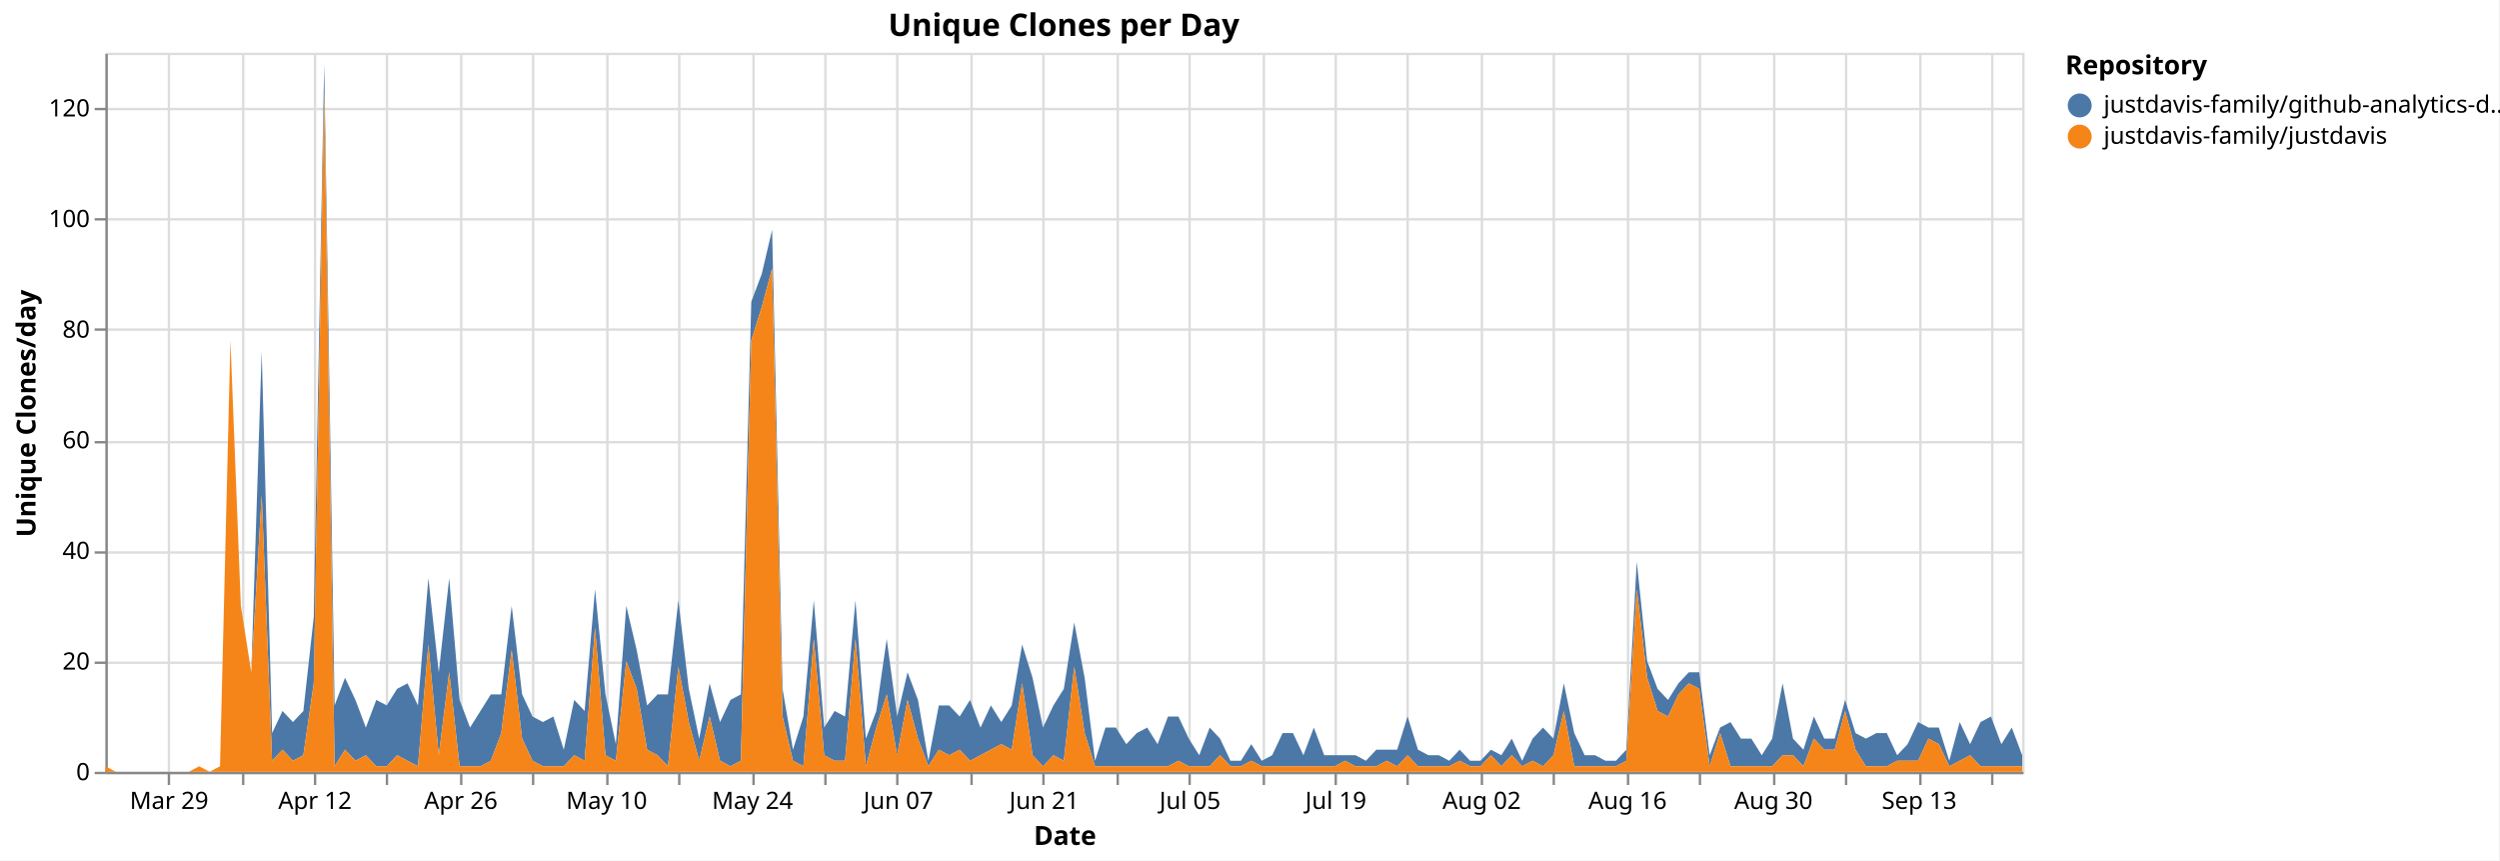
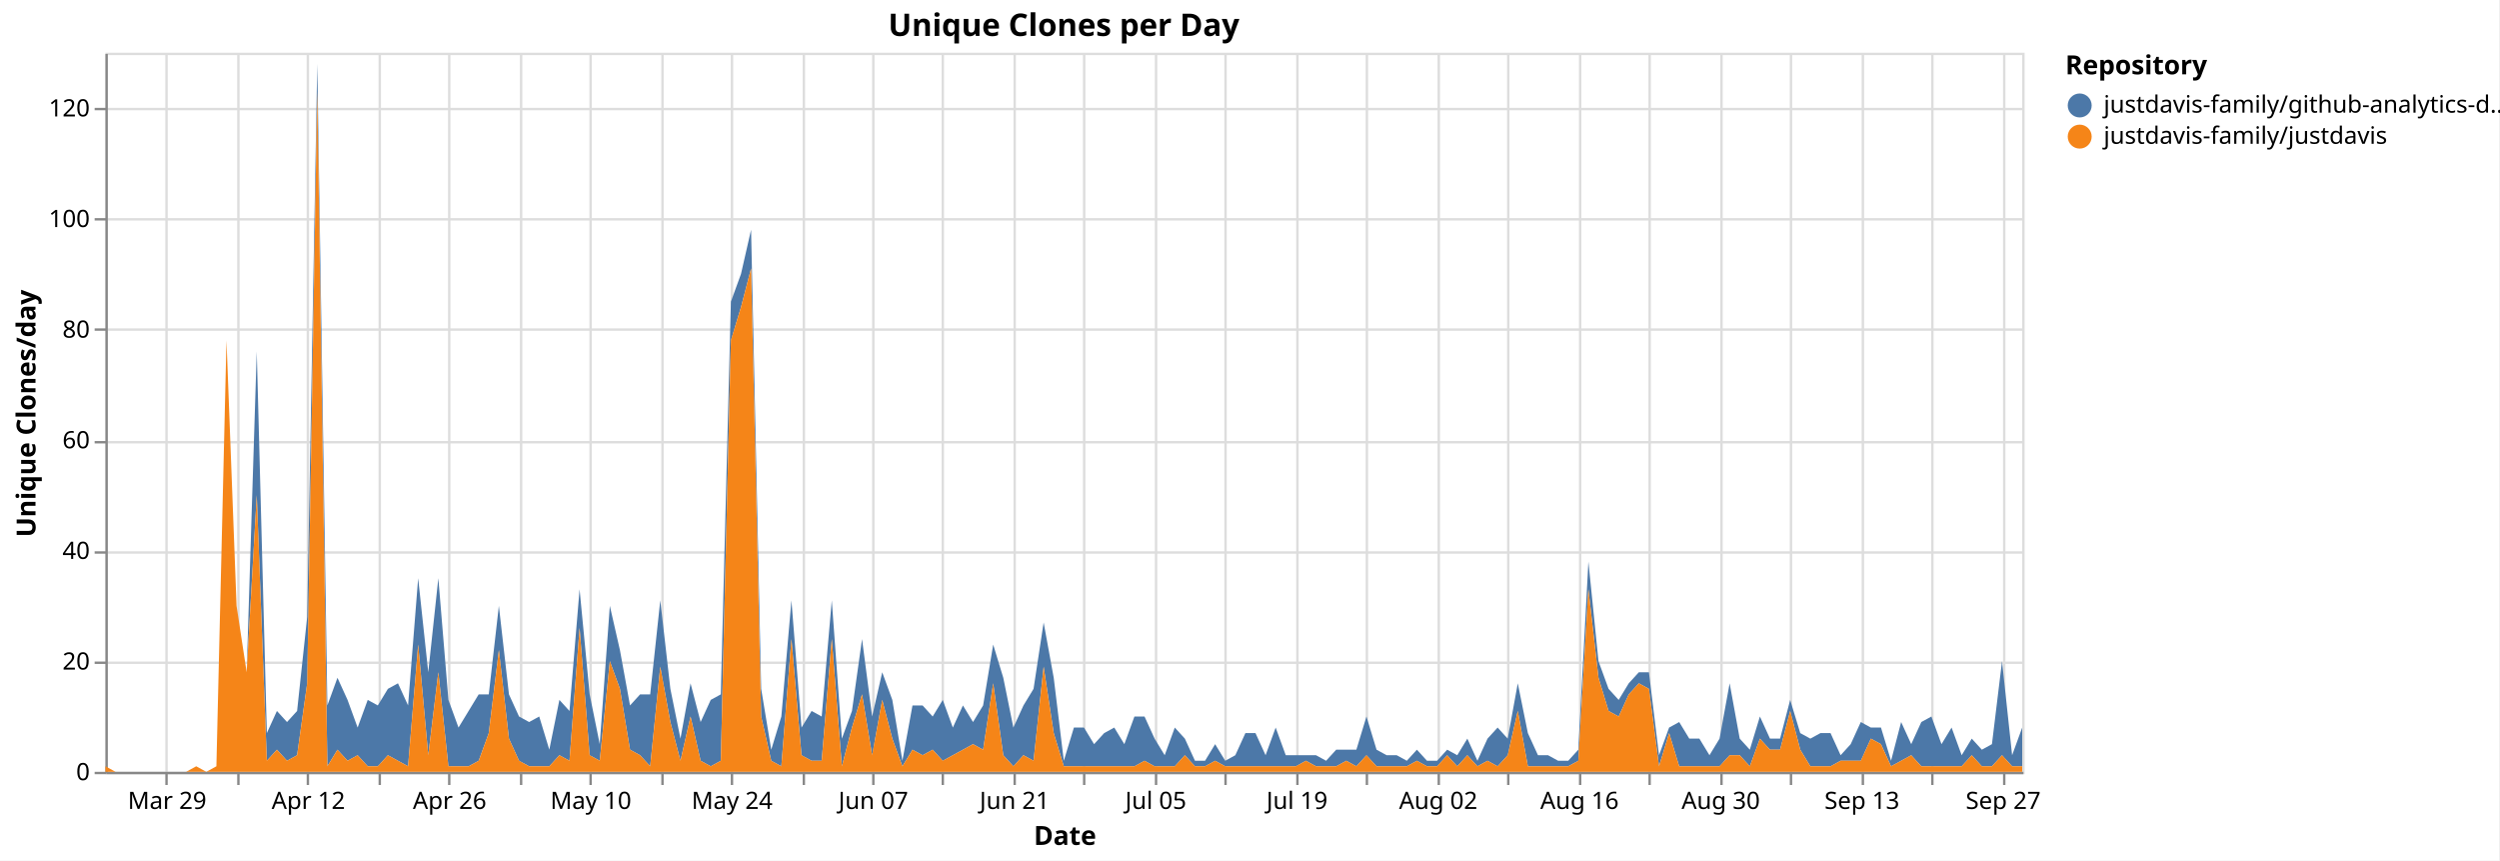
<svg xmlns="http://www.w3.org/2000/svg" version="1.1" class="marks" width="1043" height="359" viewBox="0 0 1043 359">
  <rect width="1043" height="359" fill="white" />
  <g fill="none" stroke-miterlimit="10" transform="translate(44,22)">
    <g class="mark-group role-frame root" role="graphics-object" aria-roledescription="group mark container">
      <g transform="translate(0,0)">
        <path class="background" aria-hidden="true" d="M0.5,0.5h800v300h-800Z" stroke="#ddd" />
        <g>
          <g class="mark-group role-axis" aria-hidden="true">
            <g transform="translate(0.5,300.5)">
              <path class="background" aria-hidden="true" d="M0,0h0v0h0Z" pointer-events="none" />
              <g>
                <g class="mark-rule role-axis-grid" pointer-events="none">
-                   <line transform="translate(26,-300)" x2="0" y2="300" stroke="#ddd" stroke-width="1" opacity="1" />
-                   <line transform="translate(57,-300)" x2="0" y2="300" stroke="#ddd" stroke-width="1" opacity="1" />
-                   <line transform="translate(87,-300)" x2="0" y2="300" stroke="#ddd" stroke-width="1" opacity="1" />
-                   <line transform="translate(117,-300)" x2="0" y2="300" stroke="#ddd" stroke-width="1" opacity="1" />
-                   <line transform="translate(148,-300)" x2="0" y2="300" stroke="#ddd" stroke-width="1" opacity="1" />
-                   <line transform="translate(178,-300)" x2="0" y2="300" stroke="#ddd" stroke-width="1" opacity="1" />
-                   <line transform="translate(209,-300)" x2="0" y2="300" stroke="#ddd" stroke-width="1" opacity="1" />
-                   <line transform="translate(239,-300)" x2="0" y2="300" stroke="#ddd" stroke-width="1" opacity="1" />
-                   <line transform="translate(270,-300)" x2="0" y2="300" stroke="#ddd" stroke-width="1" opacity="1" />
-                   <line transform="translate(300,-300)" x2="0" y2="300" stroke="#ddd" stroke-width="1" opacity="1" />
-                   <line transform="translate(330,-300)" x2="0" y2="300" stroke="#ddd" stroke-width="1" opacity="1" />
-                   <line transform="translate(361,-300)" x2="0" y2="300" stroke="#ddd" stroke-width="1" opacity="1" />
-                   <line transform="translate(391,-300)" x2="0" y2="300" stroke="#ddd" stroke-width="1" opacity="1" />
-                   <line transform="translate(422,-300)" x2="0" y2="300" stroke="#ddd" stroke-width="1" opacity="1" />
-                   <line transform="translate(452,-300)" x2="0" y2="300" stroke="#ddd" stroke-width="1" opacity="1" />
-                   <line transform="translate(483,-300)" x2="0" y2="300" stroke="#ddd" stroke-width="1" opacity="1" />
-                   <line transform="translate(513,-300)" x2="0" y2="300" stroke="#ddd" stroke-width="1" opacity="1" />
-                   <line transform="translate(543,-300)" x2="0" y2="300" stroke="#ddd" stroke-width="1" opacity="1" />
-                   <line transform="translate(574,-300)" x2="0" y2="300" stroke="#ddd" stroke-width="1" opacity="1" />
-                   <line transform="translate(604,-300)" x2="0" y2="300" stroke="#ddd" stroke-width="1" opacity="1" />
-                   <line transform="translate(635,-300)" x2="0" y2="300" stroke="#ddd" stroke-width="1" opacity="1" />
-                   <line transform="translate(665,-300)" x2="0" y2="300" stroke="#ddd" stroke-width="1" opacity="1" />
-                   <line transform="translate(696,-300)" x2="0" y2="300" stroke="#ddd" stroke-width="1" opacity="1" />
-                   <line transform="translate(726,-300)" x2="0" y2="300" stroke="#ddd" stroke-width="1" opacity="1" />
-                   <line transform="translate(757,-300)" x2="0" y2="300" stroke="#ddd" stroke-width="1" opacity="1" />
-                   <line transform="translate(787,-300)" x2="0" y2="300" stroke="#ddd" stroke-width="1" opacity="1" />
+                   <line transform="translate(25,-300)" x2="0" y2="300" stroke="#ddd" stroke-width="1" opacity="1" />
+                   <line transform="translate(55,-300)" x2="0" y2="300" stroke="#ddd" stroke-width="1" opacity="1" />
+                   <line transform="translate(84,-300)" x2="0" y2="300" stroke="#ddd" stroke-width="1" opacity="1" />
+                   <line transform="translate(114,-300)" x2="0" y2="300" stroke="#ddd" stroke-width="1" opacity="1" />
+                   <line transform="translate(143,-300)" x2="0" y2="300" stroke="#ddd" stroke-width="1" opacity="1" />
+                   <line transform="translate(173,-300)" x2="0" y2="300" stroke="#ddd" stroke-width="1" opacity="1" />
+                   <line transform="translate(202,-300)" x2="0" y2="300" stroke="#ddd" stroke-width="1" opacity="1" />
+                   <line transform="translate(232,-300)" x2="0" y2="300" stroke="#ddd" stroke-width="1" opacity="1" />
+                   <line transform="translate(261,-300)" x2="0" y2="300" stroke="#ddd" stroke-width="1" opacity="1" />
+                   <line transform="translate(291,-300)" x2="0" y2="300" stroke="#ddd" stroke-width="1" opacity="1" />
+                   <line transform="translate(320,-300)" x2="0" y2="300" stroke="#ddd" stroke-width="1" opacity="1" />
+                   <line transform="translate(349,-300)" x2="0" y2="300" stroke="#ddd" stroke-width="1" opacity="1" />
+                   <line transform="translate(379,-300)" x2="0" y2="300" stroke="#ddd" stroke-width="1" opacity="1" />
+                   <line transform="translate(408,-300)" x2="0" y2="300" stroke="#ddd" stroke-width="1" opacity="1" />
+                   <line transform="translate(438,-300)" x2="0" y2="300" stroke="#ddd" stroke-width="1" opacity="1" />
+                   <line transform="translate(467,-300)" x2="0" y2="300" stroke="#ddd" stroke-width="1" opacity="1" />
+                   <line transform="translate(497,-300)" x2="0" y2="300" stroke="#ddd" stroke-width="1" opacity="1" />
+                   <line transform="translate(526,-300)" x2="0" y2="300" stroke="#ddd" stroke-width="1" opacity="1" />
+                   <line transform="translate(556,-300)" x2="0" y2="300" stroke="#ddd" stroke-width="1" opacity="1" />
+                   <line transform="translate(585,-300)" x2="0" y2="300" stroke="#ddd" stroke-width="1" opacity="1" />
+                   <line transform="translate(615,-300)" x2="0" y2="300" stroke="#ddd" stroke-width="1" opacity="1" />
+                   <line transform="translate(644,-300)" x2="0" y2="300" stroke="#ddd" stroke-width="1" opacity="1" />
+                   <line transform="translate(674,-300)" x2="0" y2="300" stroke="#ddd" stroke-width="1" opacity="1" />
+                   <line transform="translate(703,-300)" x2="0" y2="300" stroke="#ddd" stroke-width="1" opacity="1" />
+                   <line transform="translate(733,-300)" x2="0" y2="300" stroke="#ddd" stroke-width="1" opacity="1" />
+                   <line transform="translate(762,-300)" x2="0" y2="300" stroke="#ddd" stroke-width="1" opacity="1" />
+                   <line transform="translate(792,-300)" x2="0" y2="300" stroke="#ddd" stroke-width="1" opacity="1" />
                </g>
              </g>
              <path class="foreground" aria-hidden="true" d="" pointer-events="none" display="none" />
            </g>
          </g>
          <g class="mark-group role-axis" aria-hidden="true">
            <g transform="translate(0.5,0.5)">
              <path class="background" aria-hidden="true" d="M0,0h0v0h0Z" pointer-events="none" />
              <g>
                <g class="mark-rule role-axis-grid" pointer-events="none">
                  <line transform="translate(0,300)" x2="800" y2="0" stroke="#ddd" stroke-width="1" opacity="1" />
                  <line transform="translate(0,254)" x2="800" y2="0" stroke="#ddd" stroke-width="1" opacity="1" />
                  <line transform="translate(0,208)" x2="800" y2="0" stroke="#ddd" stroke-width="1" opacity="1" />
                  <line transform="translate(0,162)" x2="800" y2="0" stroke="#ddd" stroke-width="1" opacity="1" />
                  <line transform="translate(0,115)" x2="800" y2="0" stroke="#ddd" stroke-width="1" opacity="1" />
                  <line transform="translate(0,69)" x2="800" y2="0" stroke="#ddd" stroke-width="1" opacity="1" />
                  <line transform="translate(0,23)" x2="800" y2="0" stroke="#ddd" stroke-width="1" opacity="1" />
                </g>
              </g>
              <path class="foreground" aria-hidden="true" d="" pointer-events="none" display="none" />
            </g>
          </g>
-           <g class="mark-group role-axis" role="graphics-symbol" aria-roledescription="axis" aria-label="X-axis titled 'Date' for a time scale with values from Monday, 23 March 2026, 12:00:00 AM to Wednesday, 23 September 2026, 12:00:00 AM">
+           <g class="mark-group role-axis" role="graphics-symbol" aria-roledescription="axis" aria-label="X-axis titled 'Date' for a time scale with values from Monday, 23 March 2026, 12:00:00 AM to Tuesday, 29 September 2026, 12:00:00 AM">
            <g transform="translate(0.5,300.5)">
              <path class="background" aria-hidden="true" d="M0,0h0v0h0Z" pointer-events="none" />
              <g>
                <g class="mark-rule role-axis-tick" pointer-events="none">
-                   <line transform="translate(26,0)" x2="0" y2="5" stroke="#888" stroke-width="1" opacity="1" />
-                   <line transform="translate(57,0)" x2="0" y2="5" stroke="#888" stroke-width="1" opacity="1" />
-                   <line transform="translate(87,0)" x2="0" y2="5" stroke="#888" stroke-width="1" opacity="1" />
-                   <line transform="translate(117,0)" x2="0" y2="5" stroke="#888" stroke-width="1" opacity="1" />
-                   <line transform="translate(148,0)" x2="0" y2="5" stroke="#888" stroke-width="1" opacity="1" />
-                   <line transform="translate(178,0)" x2="0" y2="5" stroke="#888" stroke-width="1" opacity="1" />
-                   <line transform="translate(209,0)" x2="0" y2="5" stroke="#888" stroke-width="1" opacity="1" />
-                   <line transform="translate(239,0)" x2="0" y2="5" stroke="#888" stroke-width="1" opacity="1" />
-                   <line transform="translate(270,0)" x2="0" y2="5" stroke="#888" stroke-width="1" opacity="1" />
-                   <line transform="translate(300,0)" x2="0" y2="5" stroke="#888" stroke-width="1" opacity="1" />
-                   <line transform="translate(330,0)" x2="0" y2="5" stroke="#888" stroke-width="1" opacity="1" />
-                   <line transform="translate(361,0)" x2="0" y2="5" stroke="#888" stroke-width="1" opacity="1" />
-                   <line transform="translate(391,0)" x2="0" y2="5" stroke="#888" stroke-width="1" opacity="1" />
-                   <line transform="translate(422,0)" x2="0" y2="5" stroke="#888" stroke-width="1" opacity="1" />
-                   <line transform="translate(452,0)" x2="0" y2="5" stroke="#888" stroke-width="1" opacity="1" />
-                   <line transform="translate(483,0)" x2="0" y2="5" stroke="#888" stroke-width="1" opacity="1" />
-                   <line transform="translate(513,0)" x2="0" y2="5" stroke="#888" stroke-width="1" opacity="1" />
-                   <line transform="translate(543,0)" x2="0" y2="5" stroke="#888" stroke-width="1" opacity="1" />
-                   <line transform="translate(574,0)" x2="0" y2="5" stroke="#888" stroke-width="1" opacity="1" />
-                   <line transform="translate(604,0)" x2="0" y2="5" stroke="#888" stroke-width="1" opacity="1" />
-                   <line transform="translate(635,0)" x2="0" y2="5" stroke="#888" stroke-width="1" opacity="1" />
-                   <line transform="translate(665,0)" x2="0" y2="5" stroke="#888" stroke-width="1" opacity="1" />
-                   <line transform="translate(696,0)" x2="0" y2="5" stroke="#888" stroke-width="1" opacity="1" />
-                   <line transform="translate(726,0)" x2="0" y2="5" stroke="#888" stroke-width="1" opacity="1" />
-                   <line transform="translate(757,0)" x2="0" y2="5" stroke="#888" stroke-width="1" opacity="1" />
-                   <line transform="translate(787,0)" x2="0" y2="5" stroke="#888" stroke-width="1" opacity="1" />
+                   <line transform="translate(25,0)" x2="0" y2="5" stroke="#888" stroke-width="1" opacity="1" />
+                   <line transform="translate(55,0)" x2="0" y2="5" stroke="#888" stroke-width="1" opacity="1" />
+                   <line transform="translate(84,0)" x2="0" y2="5" stroke="#888" stroke-width="1" opacity="1" />
+                   <line transform="translate(114,0)" x2="0" y2="5" stroke="#888" stroke-width="1" opacity="1" />
+                   <line transform="translate(143,0)" x2="0" y2="5" stroke="#888" stroke-width="1" opacity="1" />
+                   <line transform="translate(173,0)" x2="0" y2="5" stroke="#888" stroke-width="1" opacity="1" />
+                   <line transform="translate(202,0)" x2="0" y2="5" stroke="#888" stroke-width="1" opacity="1" />
+                   <line transform="translate(232,0)" x2="0" y2="5" stroke="#888" stroke-width="1" opacity="1" />
+                   <line transform="translate(261,0)" x2="0" y2="5" stroke="#888" stroke-width="1" opacity="1" />
+                   <line transform="translate(291,0)" x2="0" y2="5" stroke="#888" stroke-width="1" opacity="1" />
+                   <line transform="translate(320,0)" x2="0" y2="5" stroke="#888" stroke-width="1" opacity="1" />
+                   <line transform="translate(349,0)" x2="0" y2="5" stroke="#888" stroke-width="1" opacity="1" />
+                   <line transform="translate(379,0)" x2="0" y2="5" stroke="#888" stroke-width="1" opacity="1" />
+                   <line transform="translate(408,0)" x2="0" y2="5" stroke="#888" stroke-width="1" opacity="1" />
+                   <line transform="translate(438,0)" x2="0" y2="5" stroke="#888" stroke-width="1" opacity="1" />
+                   <line transform="translate(467,0)" x2="0" y2="5" stroke="#888" stroke-width="1" opacity="1" />
+                   <line transform="translate(497,0)" x2="0" y2="5" stroke="#888" stroke-width="1" opacity="1" />
+                   <line transform="translate(526,0)" x2="0" y2="5" stroke="#888" stroke-width="1" opacity="1" />
+                   <line transform="translate(556,0)" x2="0" y2="5" stroke="#888" stroke-width="1" opacity="1" />
+                   <line transform="translate(585,0)" x2="0" y2="5" stroke="#888" stroke-width="1" opacity="1" />
+                   <line transform="translate(615,0)" x2="0" y2="5" stroke="#888" stroke-width="1" opacity="1" />
+                   <line transform="translate(644,0)" x2="0" y2="5" stroke="#888" stroke-width="1" opacity="1" />
+                   <line transform="translate(674,0)" x2="0" y2="5" stroke="#888" stroke-width="1" opacity="1" />
+                   <line transform="translate(703,0)" x2="0" y2="5" stroke="#888" stroke-width="1" opacity="1" />
+                   <line transform="translate(733,0)" x2="0" y2="5" stroke="#888" stroke-width="1" opacity="1" />
+                   <line transform="translate(762,0)" x2="0" y2="5" stroke="#888" stroke-width="1" opacity="1" />
+                   <line transform="translate(792,0)" x2="0" y2="5" stroke="#888" stroke-width="1" opacity="1" />
                </g>
                <g class="mark-text role-axis-label" pointer-events="none">
-                   <text text-anchor="middle" transform="translate(26.08696,15)" font-family="sans-serif" font-size="10px" fill="#000" opacity="1">Mar 29</text>
-                   <text text-anchor="middle" transform="translate(56.52174,15)" font-family="sans-serif" font-size="10px" fill="#000" opacity="0">Apr 05</text>
-                   <text text-anchor="middle" transform="translate(86.95652,15)" font-family="sans-serif" font-size="10px" fill="#000" opacity="1">Apr 12</text>
-                   <text text-anchor="middle" transform="translate(117.3913,15)" font-family="sans-serif" font-size="10px" fill="#000" opacity="0">Apr 19</text>
-                   <text text-anchor="middle" transform="translate(147.8261,15)" font-family="sans-serif" font-size="10px" fill="#000" opacity="1">Apr 26</text>
-                   <text text-anchor="middle" transform="translate(178.2609,15)" font-family="sans-serif" font-size="10px" fill="#000" opacity="0">May 03</text>
-                   <text text-anchor="middle" transform="translate(208.6957,15)" font-family="sans-serif" font-size="10px" fill="#000" opacity="1">May 10</text>
-                   <text text-anchor="middle" transform="translate(239.1304,15)" font-family="sans-serif" font-size="10px" fill="#000" opacity="0">May 17</text>
-                   <text text-anchor="middle" transform="translate(269.5652,15)" font-family="sans-serif" font-size="10px" fill="#000" opacity="1">May 24</text>
-                   <text text-anchor="middle" transform="translate(300,15)" font-family="sans-serif" font-size="10px" fill="#000" opacity="0">May 31</text>
-                   <text text-anchor="middle" transform="translate(330.4348,15)" font-family="sans-serif" font-size="10px" fill="#000" opacity="1">Jun 07</text>
-                   <text text-anchor="middle" transform="translate(360.8696,15)" font-family="sans-serif" font-size="10px" fill="#000" opacity="0">Jun 14</text>
-                   <text text-anchor="middle" transform="translate(391.3043,15)" font-family="sans-serif" font-size="10px" fill="#000" opacity="1">Jun 21</text>
-                   <text text-anchor="middle" transform="translate(421.7391,15)" font-family="sans-serif" font-size="10px" fill="#000" opacity="0">Jun 28</text>
-                   <text text-anchor="middle" transform="translate(452.1739,15)" font-family="sans-serif" font-size="10px" fill="#000" opacity="1">Jul 05</text>
-                   <text text-anchor="middle" transform="translate(482.6087,15)" font-family="sans-serif" font-size="10px" fill="#000" opacity="0">Jul 12</text>
-                   <text text-anchor="middle" transform="translate(513.0435,15)" font-family="sans-serif" font-size="10px" fill="#000" opacity="1">Jul 19</text>
-                   <text text-anchor="middle" transform="translate(543.4783,15)" font-family="sans-serif" font-size="10px" fill="#000" opacity="0">Jul 26</text>
-                   <text text-anchor="middle" transform="translate(573.913,15)" font-family="sans-serif" font-size="10px" fill="#000" opacity="1">Aug 02</text>
-                   <text text-anchor="middle" transform="translate(604.3478,15)" font-family="sans-serif" font-size="10px" fill="#000" opacity="0">Aug 09</text>
-                   <text text-anchor="middle" transform="translate(634.7826,15)" font-family="sans-serif" font-size="10px" fill="#000" opacity="1">Aug 16</text>
-                   <text text-anchor="middle" transform="translate(665.2174,15)" font-family="sans-serif" font-size="10px" fill="#000" opacity="0">Aug 23</text>
-                   <text text-anchor="middle" transform="translate(695.6522,15)" font-family="sans-serif" font-size="10px" fill="#000" opacity="1">Aug 30</text>
-                   <text text-anchor="middle" transform="translate(726.087,15)" font-family="sans-serif" font-size="10px" fill="#000" opacity="0">Sep 06</text>
-                   <text text-anchor="middle" transform="translate(756.5217,15)" font-family="sans-serif" font-size="10px" fill="#000" opacity="1">Sep 13</text>
-                   <text text-anchor="middle" transform="translate(786.9565,15)" font-family="sans-serif" font-size="10px" fill="#000" opacity="0">Sep 20</text>
+                   <text text-anchor="middle" transform="translate(25.26316,15)" font-family="sans-serif" font-size="10px" fill="#000" opacity="1">Mar 29</text>
+                   <text text-anchor="middle" transform="translate(54.73684,15)" font-family="sans-serif" font-size="10px" fill="#000" opacity="0">Apr 05</text>
+                   <text text-anchor="middle" transform="translate(84.21053,15)" font-family="sans-serif" font-size="10px" fill="#000" opacity="1">Apr 12</text>
+                   <text text-anchor="middle" transform="translate(113.6842,15)" font-family="sans-serif" font-size="10px" fill="#000" opacity="0">Apr 19</text>
+                   <text text-anchor="middle" transform="translate(143.1579,15)" font-family="sans-serif" font-size="10px" fill="#000" opacity="1">Apr 26</text>
+                   <text text-anchor="middle" transform="translate(172.6316,15)" font-family="sans-serif" font-size="10px" fill="#000" opacity="0">May 03</text>
+                   <text text-anchor="middle" transform="translate(202.1053,15)" font-family="sans-serif" font-size="10px" fill="#000" opacity="1">May 10</text>
+                   <text text-anchor="middle" transform="translate(231.5789,15)" font-family="sans-serif" font-size="10px" fill="#000" opacity="0">May 17</text>
+                   <text text-anchor="middle" transform="translate(261.0526,15)" font-family="sans-serif" font-size="10px" fill="#000" opacity="1">May 24</text>
+                   <text text-anchor="middle" transform="translate(290.5263,15)" font-family="sans-serif" font-size="10px" fill="#000" opacity="0">May 31</text>
+                   <text text-anchor="middle" transform="translate(320,15)" font-family="sans-serif" font-size="10px" fill="#000" opacity="1">Jun 07</text>
+                   <text text-anchor="middle" transform="translate(349.4737,15)" font-family="sans-serif" font-size="10px" fill="#000" opacity="0">Jun 14</text>
+                   <text text-anchor="middle" transform="translate(378.9474,15)" font-family="sans-serif" font-size="10px" fill="#000" opacity="1">Jun 21</text>
+                   <text text-anchor="middle" transform="translate(408.4211,15)" font-family="sans-serif" font-size="10px" fill="#000" opacity="0">Jun 28</text>
+                   <text text-anchor="middle" transform="translate(437.8947,15)" font-family="sans-serif" font-size="10px" fill="#000" opacity="1">Jul 05</text>
+                   <text text-anchor="middle" transform="translate(467.3684,15)" font-family="sans-serif" font-size="10px" fill="#000" opacity="0">Jul 12</text>
+                   <text text-anchor="middle" transform="translate(496.8421,15)" font-family="sans-serif" font-size="10px" fill="#000" opacity="1">Jul 19</text>
+                   <text text-anchor="middle" transform="translate(526.3158,15)" font-family="sans-serif" font-size="10px" fill="#000" opacity="0">Jul 26</text>
+                   <text text-anchor="middle" transform="translate(555.7895,15)" font-family="sans-serif" font-size="10px" fill="#000" opacity="1">Aug 02</text>
+                   <text text-anchor="middle" transform="translate(585.2632,15)" font-family="sans-serif" font-size="10px" fill="#000" opacity="0">Aug 09</text>
+                   <text text-anchor="middle" transform="translate(614.7368,15)" font-family="sans-serif" font-size="10px" fill="#000" opacity="1">Aug 16</text>
+                   <text text-anchor="middle" transform="translate(644.2105,15)" font-family="sans-serif" font-size="10px" fill="#000" opacity="0">Aug 23</text>
+                   <text text-anchor="middle" transform="translate(673.6842,15)" font-family="sans-serif" font-size="10px" fill="#000" opacity="1">Aug 30</text>
+                   <text text-anchor="middle" transform="translate(703.1579,15)" font-family="sans-serif" font-size="10px" fill="#000" opacity="0">Sep 06</text>
+                   <text text-anchor="middle" transform="translate(732.6316,15)" font-family="sans-serif" font-size="10px" fill="#000" opacity="1">Sep 13</text>
+                   <text text-anchor="middle" transform="translate(762.1053,15)" font-family="sans-serif" font-size="10px" fill="#000" opacity="0">Sep 20</text>
+                   <text text-anchor="middle" transform="translate(791.5789,15)" font-family="sans-serif" font-size="10px" fill="#000" opacity="1">Sep 27</text>
                </g>
                <g class="mark-rule role-axis-domain" pointer-events="none">
                  <line transform="translate(0,0)" x2="800" y2="0" stroke="#888" stroke-width="1" opacity="1" />
                </g>
                <g class="mark-text role-axis-title" pointer-events="none">
                  <text text-anchor="middle" transform="translate(400,30)" font-family="sans-serif" font-size="11px" font-weight="bold" fill="#000" opacity="1">Date</text>
                </g>
              </g>
              <path class="foreground" aria-hidden="true" d="" pointer-events="none" display="none" />
            </g>
          </g>
          <g class="mark-group role-axis" role="graphics-symbol" aria-roledescription="axis" aria-label="Y-axis titled 'Unique Clones/day' for a linear scale with values from 0 to 130">
            <g transform="translate(0.5,0.5)">
              <path class="background" aria-hidden="true" d="M0,0h0v0h0Z" pointer-events="none" />
              <g>
                <g class="mark-rule role-axis-tick" pointer-events="none">
                  <line transform="translate(0,300)" x2="-5" y2="0" stroke="#888" stroke-width="1" opacity="1" />
                  <line transform="translate(0,254)" x2="-5" y2="0" stroke="#888" stroke-width="1" opacity="1" />
                  <line transform="translate(0,208)" x2="-5" y2="0" stroke="#888" stroke-width="1" opacity="1" />
                  <line transform="translate(0,162)" x2="-5" y2="0" stroke="#888" stroke-width="1" opacity="1" />
                  <line transform="translate(0,115)" x2="-5" y2="0" stroke="#888" stroke-width="1" opacity="1" />
                  <line transform="translate(0,69)" x2="-5" y2="0" stroke="#888" stroke-width="1" opacity="1" />
                  <line transform="translate(0,23)" x2="-5" y2="0" stroke="#888" stroke-width="1" opacity="1" />
                </g>
                <g class="mark-text role-axis-label" pointer-events="none">
                  <text text-anchor="end" transform="translate(-7,303)" font-family="sans-serif" font-size="10px" fill="#000" opacity="1">0</text>
                  <text text-anchor="end" transform="translate(-7,256.8462)" font-family="sans-serif" font-size="10px" fill="#000" opacity="1">20</text>
                  <text text-anchor="end" transform="translate(-7,210.6923)" font-family="sans-serif" font-size="10px" fill="#000" opacity="1">40</text>
                  <text text-anchor="end" transform="translate(-7,164.5385)" font-family="sans-serif" font-size="10px" fill="#000" opacity="1">60</text>
                  <text text-anchor="end" transform="translate(-7,118.3846)" font-family="sans-serif" font-size="10px" fill="#000" opacity="1">80</text>
                  <text text-anchor="end" transform="translate(-7,72.23077)" font-family="sans-serif" font-size="10px" fill="#000" opacity="1">100</text>
                  <text text-anchor="end" transform="translate(-7,26.07692)" font-family="sans-serif" font-size="10px" fill="#000" opacity="1">120</text>
                </g>
                <g class="mark-rule role-axis-domain" pointer-events="none">
                  <line transform="translate(0,300)" x2="0" y2="-300" stroke="#888" stroke-width="1" opacity="1" />
                </g>
                <g class="mark-text role-axis-title" pointer-events="none">
                  <text text-anchor="middle" transform="translate(-27.68457,150) rotate(-90) translate(0,-2)" font-family="sans-serif" font-size="11px" font-weight="bold" fill="#000" opacity="1">Unique Clones/day</text>
                </g>
              </g>
              <path class="foreground" aria-hidden="true" d="" pointer-events="none" display="none" />
            </g>
          </g>
          <g class="mark-group role-scope pathgroup" role="graphics-object" aria-roledescription="group mark container">
            <g transform="translate(0,0)">
              <path class="background" aria-hidden="true" d="M0,0h800v300h-800Z" />
              <g>
                <g class="mark-area role-mark marks" role="graphics-object" aria-roledescription="area mark container">
-                   <path aria-label="Date: Mar 23, 2026; Unique Clones/day: 0; Repository: justdavis-family/github-analytics-data" role="graphics-symbol" aria-roledescription="area mark" d="M0,297.692L4.348,300L8.696,300L13.043,300L17.391,300L21.739,300L26.087,300L30.435,300L34.783,300L39.13,297.692L43.478,300L47.826,297.692L52.174,120L56.522,230.769L60.87,258.462L65.217,124.615L69.565,283.846L73.913,274.615L78.261,279.231L82.609,274.615L86.957,235.385L91.304,4.615L95.652,272.308L100,260.769L104.348,270L108.696,281.538L113.043,270L117.391,272.308L121.739,265.385L126.087,263.077L130.435,272.308L134.783,219.231L139.13,258.462L143.478,219.231L147.826,270L152.174,281.538L156.522,274.615L160.87,267.692L165.217,267.692L169.565,230.769L173.913,267.692L178.261,276.923L182.609,279.231L186.957,276.923L191.304,290.769L195.652,270L200,274.615L204.348,223.846L208.696,267.692L213.043,288.462L217.391,230.769L221.739,249.231L226.087,272.308L230.435,267.692L234.783,267.692L239.13,228.462L243.478,265.385L247.826,286.154L252.174,263.077L256.522,279.231L260.87,270L265.217,267.692L269.565,103.846L273.913,92.308L278.261,73.846L282.609,265.385L286.957,290.769L291.304,276.923L295.652,228.462L300,281.538L304.348,274.615L308.696,276.923L313.043,228.462L317.391,286.154L321.739,274.615L326.087,244.615L330.435,276.923L334.783,258.462L339.13,270L343.478,295.385L347.826,272.308L352.174,272.308L356.522,276.923L360.87,270L365.217,281.538L369.565,272.308L373.913,279.231L378.261,272.308L382.609,246.923L386.957,260.769L391.304,281.538L395.652,272.308L400,265.385L404.348,237.692L408.696,260.769L413.043,295.385L417.391,281.538L421.739,281.538L426.087,288.462L430.435,283.846L434.783,281.538L439.13,288.462L443.478,276.923L447.826,276.923L452.174,286.154L456.522,293.077L460.87,281.538L465.217,286.154L469.565,295.385L473.913,295.385L478.261,288.462L482.609,295.385L486.957,293.077L491.304,283.846L495.652,283.846L500,293.077L504.348,281.538L508.696,293.077L513.043,293.077L517.391,293.077L521.739,293.077L526.087,295.385L530.435,290.769L534.783,290.769L539.13,290.769L543.478,276.923L547.826,290.769L552.174,293.077L556.522,293.077L560.87,295.385L565.217,290.769L569.565,295.385L573.913,295.385L578.261,290.769L582.609,293.077L586.957,286.154L591.304,295.385L595.652,286.154L600,281.538L604.348,286.154L608.696,263.077L613.043,283.846L617.391,293.077L621.739,293.077L626.087,295.385L630.435,295.385L634.783,290.769L639.13,212.308L643.478,253.846L647.826,265.385L652.174,270L656.522,263.077L660.87,258.462L665.217,258.462L669.565,293.077L673.913,281.538L678.261,279.231L682.609,286.154L686.957,286.154L691.304,293.077L695.652,286.154L700,263.077L704.348,286.154L708.696,290.769L713.043,276.923L717.391,286.154L721.739,286.154L726.087,270L730.435,283.846L734.783,286.154L739.13,283.846L743.478,283.846L747.826,293.077L752.174,288.462L756.522,279.231L760.87,281.538L765.217,281.538L769.565,295.385L773.913,279.231L778.261,288.462L782.609,279.231L786.957,276.923L791.304,288.462L795.652,281.538L800,293.077L800,297.692L795.652,297.692L791.304,297.692L786.957,297.692L782.609,297.692L778.261,293.077L773.913,295.385L769.565,297.692L765.217,288.462L760.87,286.154L756.522,295.385L752.174,295.385L747.826,295.385L743.478,297.692L739.13,297.692L734.783,297.692L730.435,290.769L726.087,274.615L721.739,290.769L717.391,290.769L713.043,286.154L708.696,297.692L704.348,293.077L700,293.077L695.652,297.692L691.304,297.692L686.957,297.692L682.609,297.692L678.261,297.692L673.913,283.846L669.565,297.692L665.217,265.385L660.87,263.077L656.522,267.692L652.174,276.923L647.826,274.615L643.478,260.769L639.13,223.846L634.783,295.385L630.435,297.692L626.087,297.692L621.739,297.692L617.391,297.692L613.043,297.692L608.696,274.615L604.348,293.077L600,297.692L595.652,295.385L591.304,297.692L586.957,293.077L582.609,297.692L578.261,293.077L573.913,297.692L569.565,297.692L565.217,295.385L560.87,297.692L556.522,297.692L552.174,297.692L547.826,297.692L543.478,293.077L539.13,297.692L534.783,295.385L530.435,297.692L526.087,297.692L521.739,297.692L517.391,295.385L513.043,297.692L508.696,297.692L504.348,297.692L500,297.692L495.652,297.692L491.304,297.692L486.957,297.692L482.609,297.692L478.261,295.385L473.913,297.692L469.565,297.692L465.217,293.077L460.87,297.692L456.522,297.692L452.174,297.692L447.826,295.385L443.478,297.692L439.13,297.692L434.783,297.692L430.435,297.692L426.087,297.692L421.739,297.692L417.391,297.692L413.043,297.692L408.696,283.846L404.348,256.154L400,295.385L395.652,293.077L391.304,297.692L386.957,293.077L382.609,263.077L378.261,290.769L373.913,288.462L369.565,290.769L365.217,293.077L360.87,295.385L356.522,290.769L352.174,293.077L347.826,290.769L343.478,297.692L339.13,286.154L334.783,270L330.435,293.077L326.087,267.692L321.739,281.538L317.391,297.692L313.043,244.615L308.696,295.385L304.348,295.385L300,293.077L295.652,244.615L291.304,297.692L286.957,295.385L282.609,276.923L278.261,90L273.913,106.154L269.565,120L265.217,295.385L260.87,297.692L256.522,295.385L252.174,276.923L247.826,295.385L243.478,279.231L239.13,256.154L234.783,297.692L230.435,293.077L226.087,290.769L221.739,265.385L217.391,253.846L213.043,295.385L208.696,293.077L204.348,240L200,295.385L195.652,293.077L191.304,297.692L186.957,297.692L182.609,297.692L178.261,295.385L173.913,286.154L169.565,249.231L165.217,283.846L160.87,295.385L156.522,297.692L152.174,297.692L147.826,297.692L143.478,258.462L139.13,293.077L134.783,246.923L130.435,297.692L126.087,295.385L121.739,293.077L117.391,297.692L113.043,297.692L108.696,293.077L104.348,295.385L100,290.769L95.652,297.692L91.304,16.154L86.957,263.077L82.609,293.077L78.261,295.385L73.913,290.769L69.565,295.385L65.217,184.615L60.87,258.462L56.522,230.769L52.174,120L47.826,297.692L43.478,300L39.13,297.692L34.783,300L30.435,300L26.087,300L21.739,300L17.391,300L13.043,300L8.696,300L4.348,300L0,297.692Z" fill="#4c78a8" />
+                   <path aria-label="Date: Mar 23, 2026; Unique Clones/day: 0; Repository: justdavis-family/github-analytics-data" role="graphics-symbol" aria-roledescription="area mark" d="M0,297.692L4.211,300L8.421,300L12.632,300L16.842,300L21.053,300L25.263,300L29.474,300L33.684,300L37.895,297.692L42.105,300L46.316,297.692L50.526,120L54.737,230.769L58.947,258.462L63.158,124.615L67.368,283.846L71.579,274.615L75.789,279.231L80,274.615L84.211,235.385L88.421,4.615L92.632,272.308L96.842,260.769L101.053,270L105.263,281.538L109.474,270L113.684,272.308L117.895,265.385L122.105,263.077L126.316,272.308L130.526,219.231L134.737,258.462L138.947,219.231L143.158,270L147.368,281.538L151.579,274.615L155.789,267.692L160,267.692L164.211,230.769L168.421,267.692L172.632,276.923L176.842,279.231L181.053,276.923L185.263,290.769L189.474,270L193.684,274.615L197.895,223.846L202.105,267.692L206.316,288.462L210.526,230.769L214.737,249.231L218.947,272.308L223.158,267.692L227.368,267.692L231.579,228.462L235.789,265.385L240,286.154L244.211,263.077L248.421,279.231L252.632,270L256.842,267.692L261.053,103.846L265.263,92.308L269.474,73.846L273.684,265.385L277.895,290.769L282.105,276.923L286.316,228.462L290.526,281.538L294.737,274.615L298.947,276.923L303.158,228.462L307.368,286.154L311.579,274.615L315.789,244.615L320,276.923L324.211,258.462L328.421,270L332.632,295.385L336.842,272.308L341.053,272.308L345.263,276.923L349.474,270L353.684,281.538L357.895,272.308L362.105,279.231L366.316,272.308L370.526,246.923L374.737,260.769L378.947,281.538L383.158,272.308L387.368,265.385L391.579,237.692L395.789,260.769L400,295.385L404.211,281.538L408.421,281.538L412.632,288.462L416.842,283.846L421.053,281.538L425.263,288.462L429.474,276.923L433.684,276.923L437.895,286.154L442.105,293.077L446.316,281.538L450.526,286.154L454.737,295.385L458.947,295.385L463.158,288.462L467.368,295.385L471.579,293.077L475.789,283.846L480,283.846L484.211,293.077L488.421,281.538L492.632,293.077L496.842,293.077L501.053,293.077L505.263,293.077L509.474,295.385L513.684,290.769L517.895,290.769L522.105,290.769L526.316,276.923L530.526,290.769L534.737,293.077L538.947,293.077L543.158,295.385L547.368,290.769L551.579,295.385L555.789,295.385L560,290.769L564.211,293.077L568.421,286.154L572.632,295.385L576.842,286.154L581.053,281.538L585.263,286.154L589.474,263.077L593.684,283.846L597.895,293.077L602.105,293.077L606.316,295.385L610.526,295.385L614.737,290.769L618.947,212.308L623.158,253.846L627.368,265.385L631.579,270L635.789,263.077L640,258.462L644.211,258.462L648.421,293.077L652.632,281.538L656.842,279.231L661.053,286.154L665.263,286.154L669.474,293.077L673.684,286.154L677.895,263.077L682.105,286.154L686.316,290.769L690.526,276.923L694.737,286.154L698.947,286.154L703.158,270L707.368,283.846L711.579,286.154L715.789,283.846L720,283.846L724.211,293.077L728.421,288.462L732.632,279.231L736.842,281.538L741.053,281.538L745.263,295.385L749.474,279.231L753.684,288.462L757.895,279.231L762.105,276.923L766.316,288.462L770.526,281.538L774.737,293.077L778.947,286.154L783.158,290.769L787.368,288.462L791.579,253.846L795.789,293.077L800,281.538L800,297.692L795.789,297.692L791.579,293.077L787.368,297.692L783.158,297.692L778.947,293.077L774.737,297.692L770.526,297.692L766.316,297.692L762.105,297.692L757.895,297.692L753.684,293.077L749.474,295.385L745.263,297.692L741.053,288.462L736.842,286.154L732.632,295.385L728.421,295.385L724.211,295.385L720,297.692L715.789,297.692L711.579,297.692L707.368,290.769L703.158,274.615L698.947,290.769L694.737,290.769L690.526,286.154L686.316,297.692L682.105,293.077L677.895,293.077L673.684,297.692L669.474,297.692L665.263,297.692L661.053,297.692L656.842,297.692L652.632,283.846L648.421,297.692L644.211,265.385L640,263.077L635.789,267.692L631.579,276.923L627.368,274.615L623.158,260.769L618.947,223.846L614.737,295.385L610.526,297.692L606.316,297.692L602.105,297.692L597.895,297.692L593.684,297.692L589.474,274.615L585.263,293.077L581.053,297.692L576.842,295.385L572.632,297.692L568.421,293.077L564.211,297.692L560,293.077L555.789,297.692L551.579,297.692L547.368,295.385L543.158,297.692L538.947,297.692L534.737,297.692L530.526,297.692L526.316,293.077L522.105,297.692L517.895,295.385L513.684,297.692L509.474,297.692L505.263,297.692L501.053,295.385L496.842,297.692L492.632,297.692L488.421,297.692L484.211,297.692L480,297.692L475.789,297.692L471.579,297.692L467.368,297.692L463.158,295.385L458.947,297.692L454.737,297.692L450.526,293.077L446.316,297.692L442.105,297.692L437.895,297.692L433.684,295.385L429.474,297.692L425.263,297.692L421.053,297.692L416.842,297.692L412.632,297.692L408.421,297.692L404.211,297.692L400,297.692L395.789,283.846L391.579,256.154L387.368,295.385L383.158,293.077L378.947,297.692L374.737,293.077L370.526,263.077L366.316,290.769L362.105,288.462L357.895,290.769L353.684,293.077L349.474,295.385L345.263,290.769L341.053,293.077L336.842,290.769L332.632,297.692L328.421,286.154L324.211,270L320,293.077L315.789,267.692L311.579,281.538L307.368,297.692L303.158,244.615L298.947,295.385L294.737,295.385L290.526,293.077L286.316,244.615L282.105,297.692L277.895,295.385L273.684,276.923L269.474,90L265.263,106.154L261.053,120L256.842,295.385L252.632,297.692L248.421,295.385L244.211,276.923L240,295.385L235.789,279.231L231.579,256.154L227.368,297.692L223.158,293.077L218.947,290.769L214.737,265.385L210.526,253.846L206.316,295.385L202.105,293.077L197.895,240L193.684,295.385L189.474,293.077L185.263,297.692L181.053,297.692L176.842,297.692L172.632,295.385L168.421,286.154L164.211,249.231L160,283.846L155.789,295.385L151.579,297.692L147.368,297.692L143.158,297.692L138.947,258.462L134.737,293.077L130.526,246.923L126.316,297.692L122.105,295.385L117.895,293.077L113.684,297.692L109.474,297.692L105.263,293.077L101.053,295.385L96.842,290.769L92.632,297.692L88.421,16.154L84.211,263.077L80,293.077L75.789,295.385L71.579,290.769L67.368,295.385L63.158,184.615L58.947,258.462L54.737,230.769L50.526,120L46.316,297.692L42.105,300L37.895,297.692L33.684,300L29.474,300L25.263,300L21.053,300L16.842,300L12.632,300L8.421,300L4.211,300L0,297.692Z" fill="#4c78a8" />
                </g>
              </g>
              <path class="foreground" aria-hidden="true" d="" display="none" />
            </g>
            <g transform="translate(0,0)">
              <path class="background" aria-hidden="true" d="M0,0h800v300h-800Z" />
              <g>
                <g class="mark-area role-mark marks" role="graphics-object" aria-roledescription="area mark container">
-                   <path aria-label="Date: Mar 23, 2026; Unique Clones/day: 1; Repository: justdavis-family/justdavis" role="graphics-symbol" aria-roledescription="area mark" d="M0,297.692L4.348,300L8.696,300L13.043,300L17.391,300L21.739,300L26.087,300L30.435,300L34.783,300L39.13,297.692L43.478,300L47.826,297.692L52.174,120L56.522,230.769L60.87,258.462L65.217,184.615L69.565,295.385L73.913,290.769L78.261,295.385L82.609,293.077L86.957,263.077L91.304,16.154L95.652,297.692L100,290.769L104.348,295.385L108.696,293.077L113.043,297.692L117.391,297.692L121.739,293.077L126.087,295.385L130.435,297.692L134.783,246.923L139.13,293.077L143.478,258.462L147.826,297.692L152.174,297.692L156.522,297.692L160.87,295.385L165.217,283.846L169.565,249.231L173.913,286.154L178.261,295.385L182.609,297.692L186.957,297.692L191.304,297.692L195.652,293.077L200,295.385L204.348,240L208.696,293.077L213.043,295.385L217.391,253.846L221.739,265.385L226.087,290.769L230.435,293.077L234.783,297.692L239.13,256.154L243.478,279.231L247.826,295.385L252.174,276.923L256.522,295.385L260.87,297.692L265.217,295.385L269.565,120L273.913,106.154L278.261,90L282.609,276.923L286.957,295.385L291.304,297.692L295.652,244.615L300,293.077L304.348,295.385L308.696,295.385L313.043,244.615L317.391,297.692L321.739,281.538L326.087,267.692L330.435,293.077L334.783,270L339.13,286.154L343.478,297.692L347.826,290.769L352.174,293.077L356.522,290.769L360.87,295.385L365.217,293.077L369.565,290.769L373.913,288.462L378.261,290.769L382.609,263.077L386.957,293.077L391.304,297.692L395.652,293.077L400,295.385L404.348,256.154L408.696,283.846L413.043,297.692L417.391,297.692L421.739,297.692L426.087,297.692L430.435,297.692L434.783,297.692L439.13,297.692L443.478,297.692L447.826,295.385L452.174,297.692L456.522,297.692L460.87,297.692L465.217,293.077L469.565,297.692L473.913,297.692L478.261,295.385L482.609,297.692L486.957,297.692L491.304,297.692L495.652,297.692L500,297.692L504.348,297.692L508.696,297.692L513.043,297.692L517.391,295.385L521.739,297.692L526.087,297.692L530.435,297.692L534.783,295.385L539.13,297.692L543.478,293.077L547.826,297.692L552.174,297.692L556.522,297.692L560.87,297.692L565.217,295.385L569.565,297.692L573.913,297.692L578.261,293.077L582.609,297.692L586.957,293.077L591.304,297.692L595.652,295.385L600,297.692L604.348,293.077L608.696,274.615L613.043,297.692L617.391,297.692L621.739,297.692L626.087,297.692L630.435,297.692L634.783,295.385L639.13,223.846L643.478,260.769L647.826,274.615L652.174,276.923L656.522,267.692L660.87,263.077L665.217,265.385L669.565,297.692L673.913,283.846L678.261,297.692L682.609,297.692L686.957,297.692L691.304,297.692L695.652,297.692L700,293.077L704.348,293.077L708.696,297.692L713.043,286.154L717.391,290.769L721.739,290.769L726.087,274.615L730.435,290.769L734.783,297.692L739.13,297.692L743.478,297.692L747.826,295.385L752.174,295.385L756.522,295.385L760.87,286.154L765.217,288.462L769.565,297.692L773.913,295.385L778.261,293.077L782.609,297.692L786.957,297.692L791.304,297.692L795.652,297.692L800,297.692L800,300L795.652,300L791.304,300L786.957,300L782.609,300L778.261,300L773.913,300L769.565,300L765.217,300L760.87,300L756.522,300L752.174,300L747.826,300L743.478,300L739.13,300L734.783,300L730.435,300L726.087,300L721.739,300L717.391,300L713.043,300L708.696,300L704.348,300L700,300L695.652,300L691.304,300L686.957,300L682.609,300L678.261,300L673.913,300L669.565,300L665.217,300L660.87,300L656.522,300L652.174,300L647.826,300L643.478,300L639.13,300L634.783,300L630.435,300L626.087,300L621.739,300L617.391,300L613.043,300L608.696,300L604.348,300L600,300L595.652,300L591.304,300L586.957,300L582.609,300L578.261,300L573.913,300L569.565,300L565.217,300L560.87,300L556.522,300L552.174,300L547.826,300L543.478,300L539.13,300L534.783,300L530.435,300L526.087,300L521.739,300L517.391,300L513.043,300L508.696,300L504.348,300L500,300L495.652,300L491.304,300L486.957,300L482.609,300L478.261,300L473.913,300L469.565,300L465.217,300L460.87,300L456.522,300L452.174,300L447.826,300L443.478,300L439.13,300L434.783,300L430.435,300L426.087,300L421.739,300L417.391,300L413.043,300L408.696,300L404.348,300L400,300L395.652,300L391.304,300L386.957,300L382.609,300L378.261,300L373.913,300L369.565,300L365.217,300L360.87,300L356.522,300L352.174,300L347.826,300L343.478,300L339.13,300L334.783,300L330.435,300L326.087,300L321.739,300L317.391,300L313.043,300L308.696,300L304.348,300L300,300L295.652,300L291.304,300L286.957,300L282.609,300L278.261,300L273.913,300L269.565,300L265.217,300L260.87,300L256.522,300L252.174,300L247.826,300L243.478,300L239.13,300L234.783,300L230.435,300L226.087,300L221.739,300L217.391,300L213.043,300L208.696,300L204.348,300L200,300L195.652,300L191.304,300L186.957,300L182.609,300L178.261,300L173.913,300L169.565,300L165.217,300L160.87,300L156.522,300L152.174,300L147.826,300L143.478,300L139.13,300L134.783,300L130.435,300L126.087,300L121.739,300L117.391,300L113.043,300L108.696,300L104.348,300L100,300L95.652,300L91.304,300L86.957,300L82.609,300L78.261,300L73.913,300L69.565,300L65.217,300L60.87,300L56.522,300L52.174,300L47.826,300L43.478,300L39.13,300L34.783,300L30.435,300L26.087,300L21.739,300L17.391,300L13.043,300L8.696,300L4.348,300L0,300Z" fill="#f58518" />
+                   <path aria-label="Date: Mar 23, 2026; Unique Clones/day: 1; Repository: justdavis-family/justdavis" role="graphics-symbol" aria-roledescription="area mark" d="M0,297.692L4.211,300L8.421,300L12.632,300L16.842,300L21.053,300L25.263,300L29.474,300L33.684,300L37.895,297.692L42.105,300L46.316,297.692L50.526,120L54.737,230.769L58.947,258.462L63.158,184.615L67.368,295.385L71.579,290.769L75.789,295.385L80,293.077L84.211,263.077L88.421,16.154L92.632,297.692L96.842,290.769L101.053,295.385L105.263,293.077L109.474,297.692L113.684,297.692L117.895,293.077L122.105,295.385L126.316,297.692L130.526,246.923L134.737,293.077L138.947,258.462L143.158,297.692L147.368,297.692L151.579,297.692L155.789,295.385L160,283.846L164.211,249.231L168.421,286.154L172.632,295.385L176.842,297.692L181.053,297.692L185.263,297.692L189.474,293.077L193.684,295.385L197.895,240L202.105,293.077L206.316,295.385L210.526,253.846L214.737,265.385L218.947,290.769L223.158,293.077L227.368,297.692L231.579,256.154L235.789,279.231L240,295.385L244.211,276.923L248.421,295.385L252.632,297.692L256.842,295.385L261.053,120L265.263,106.154L269.474,90L273.684,276.923L277.895,295.385L282.105,297.692L286.316,244.615L290.526,293.077L294.737,295.385L298.947,295.385L303.158,244.615L307.368,297.692L311.579,281.538L315.789,267.692L320,293.077L324.211,270L328.421,286.154L332.632,297.692L336.842,290.769L341.053,293.077L345.263,290.769L349.474,295.385L353.684,293.077L357.895,290.769L362.105,288.462L366.316,290.769L370.526,263.077L374.737,293.077L378.947,297.692L383.158,293.077L387.368,295.385L391.579,256.154L395.789,283.846L400,297.692L404.211,297.692L408.421,297.692L412.632,297.692L416.842,297.692L421.053,297.692L425.263,297.692L429.474,297.692L433.684,295.385L437.895,297.692L442.105,297.692L446.316,297.692L450.526,293.077L454.737,297.692L458.947,297.692L463.158,295.385L467.368,297.692L471.579,297.692L475.789,297.692L480,297.692L484.211,297.692L488.421,297.692L492.632,297.692L496.842,297.692L501.053,295.385L505.263,297.692L509.474,297.692L513.684,297.692L517.895,295.385L522.105,297.692L526.316,293.077L530.526,297.692L534.737,297.692L538.947,297.692L543.158,297.692L547.368,295.385L551.579,297.692L555.789,297.692L560,293.077L564.211,297.692L568.421,293.077L572.632,297.692L576.842,295.385L581.053,297.692L585.263,293.077L589.474,274.615L593.684,297.692L597.895,297.692L602.105,297.692L606.316,297.692L610.526,297.692L614.737,295.385L618.947,223.846L623.158,260.769L627.368,274.615L631.579,276.923L635.789,267.692L640,263.077L644.211,265.385L648.421,297.692L652.632,283.846L656.842,297.692L661.053,297.692L665.263,297.692L669.474,297.692L673.684,297.692L677.895,293.077L682.105,293.077L686.316,297.692L690.526,286.154L694.737,290.769L698.947,290.769L703.158,274.615L707.368,290.769L711.579,297.692L715.789,297.692L720,297.692L724.211,295.385L728.421,295.385L732.632,295.385L736.842,286.154L741.053,288.462L745.263,297.692L749.474,295.385L753.684,293.077L757.895,297.692L762.105,297.692L766.316,297.692L770.526,297.692L774.737,297.692L778.947,293.077L783.158,297.692L787.368,297.692L791.579,293.077L795.789,297.692L800,297.692L800,300L795.789,300L791.579,300L787.368,300L783.158,300L778.947,300L774.737,300L770.526,300L766.316,300L762.105,300L757.895,300L753.684,300L749.474,300L745.263,300L741.053,300L736.842,300L732.632,300L728.421,300L724.211,300L720,300L715.789,300L711.579,300L707.368,300L703.158,300L698.947,300L694.737,300L690.526,300L686.316,300L682.105,300L677.895,300L673.684,300L669.474,300L665.263,300L661.053,300L656.842,300L652.632,300L648.421,300L644.211,300L640,300L635.789,300L631.579,300L627.368,300L623.158,300L618.947,300L614.737,300L610.526,300L606.316,300L602.105,300L597.895,300L593.684,300L589.474,300L585.263,300L581.053,300L576.842,300L572.632,300L568.421,300L564.211,300L560,300L555.789,300L551.579,300L547.368,300L543.158,300L538.947,300L534.737,300L530.526,300L526.316,300L522.105,300L517.895,300L513.684,300L509.474,300L505.263,300L501.053,300L496.842,300L492.632,300L488.421,300L484.211,300L480,300L475.789,300L471.579,300L467.368,300L463.158,300L458.947,300L454.737,300L450.526,300L446.316,300L442.105,300L437.895,300L433.684,300L429.474,300L425.263,300L421.053,300L416.842,300L412.632,300L408.421,300L404.211,300L400,300L395.789,300L391.579,300L387.368,300L383.158,300L378.947,300L374.737,300L370.526,300L366.316,300L362.105,300L357.895,300L353.684,300L349.474,300L345.263,300L341.053,300L336.842,300L332.632,300L328.421,300L324.211,300L320,300L315.789,300L311.579,300L307.368,300L303.158,300L298.947,300L294.737,300L290.526,300L286.316,300L282.105,300L277.895,300L273.684,300L269.474,300L265.263,300L261.053,300L256.842,300L252.632,300L248.421,300L244.211,300L240,300L235.789,300L231.579,300L227.368,300L223.158,300L218.947,300L214.737,300L210.526,300L206.316,300L202.105,300L197.895,300L193.684,300L189.474,300L185.263,300L181.053,300L176.842,300L172.632,300L168.421,300L164.211,300L160,300L155.789,300L151.579,300L147.368,300L143.158,300L138.947,300L134.737,300L130.526,300L126.316,300L122.105,300L117.895,300L113.684,300L109.474,300L105.263,300L101.053,300L96.842,300L92.632,300L88.421,300L84.211,300L80,300L75.789,300L71.579,300L67.368,300L63.158,300L58.947,300L54.737,300L50.526,300L46.316,300L42.105,300L37.895,300L33.684,300L29.474,300L25.263,300L21.053,300L16.842,300L12.632,300L8.421,300L4.211,300L0,300Z" fill="#f58518" />
                </g>
              </g>
              <path class="foreground" aria-hidden="true" d="" display="none" />
            </g>
          </g>
          <g class="mark-group role-legend" role="graphics-symbol" aria-roledescription="legend" aria-label="Symbol legend titled 'Repository' for fill color with 2 values: justdavis-family/github-analytics-data, justdavis-family/justdavis">
            <g transform="translate(818,0)">
              <path class="background" aria-hidden="true" d="M0,0h176v40h-176Z" pointer-events="none" />
              <g>
                <g class="mark-group role-legend-entry">
                  <g transform="translate(0,16)">
                    <path class="background" aria-hidden="true" d="M0,0h0v0h0Z" pointer-events="none" />
                    <g>
                      <g class="mark-group role-scope" role="graphics-object" aria-roledescription="group mark container">
                        <g transform="translate(0,0)">
                          <path class="background" aria-hidden="true" d="M0,0h176v11h-176Z" pointer-events="none" opacity="1" />
                          <g>
                            <g class="mark-symbol role-legend-symbol" pointer-events="none">
                              <path transform="translate(6,6)" d="M5,0A5,5,0,1,1,-5,0A5,5,0,1,1,5,0" fill="#4c78a8" stroke-width="1.5" opacity="1" />
                            </g>
                            <g class="mark-text role-legend-label" pointer-events="none">
                              <text text-anchor="start" transform="translate(16,9)" font-family="sans-serif" font-size="10px" fill="#000" opacity="1">justdavis-family/github-analytics-d…</text>
                            </g>
                          </g>
                          <path class="foreground" aria-hidden="true" d="" pointer-events="none" display="none" />
                        </g>
                        <g transform="translate(0,13)">
                          <path class="background" aria-hidden="true" d="M0,0h176v11h-176Z" pointer-events="none" opacity="1" />
                          <g>
                            <g class="mark-symbol role-legend-symbol" pointer-events="none">
                              <path transform="translate(6,6)" d="M5,0A5,5,0,1,1,-5,0A5,5,0,1,1,5,0" fill="#f58518" stroke-width="1.5" opacity="1" />
                            </g>
                            <g class="mark-text role-legend-label" pointer-events="none">
                              <text text-anchor="start" transform="translate(16,9)" font-family="sans-serif" font-size="10px" fill="#000" opacity="1">justdavis-family/justdavis</text>
                            </g>
                          </g>
                          <path class="foreground" aria-hidden="true" d="" pointer-events="none" display="none" />
                        </g>
                      </g>
                    </g>
                    <path class="foreground" aria-hidden="true" d="" pointer-events="none" display="none" />
                  </g>
                </g>
                <g class="mark-text role-legend-title" pointer-events="none">
                  <text text-anchor="start" transform="translate(0,9)" font-family="sans-serif" font-size="11px" font-weight="bold" fill="#000" opacity="1">Repository</text>
                </g>
              </g>
              <path class="foreground" aria-hidden="true" d="" pointer-events="none" display="none" />
            </g>
          </g>
          <g class="mark-group role-title">
            <g transform="translate(400,-17)">
              <path class="background" aria-hidden="true" d="M0,0h0v0h0Z" pointer-events="none" />
              <g>
                <g class="mark-text role-title-text" role="graphics-symbol" aria-roledescription="title" aria-label="Title text 'Unique Clones per Day'" pointer-events="none">
                  <text text-anchor="middle" transform="translate(0,10)" font-family="sans-serif" font-size="13px" font-weight="bold" fill="#000" opacity="1">Unique Clones per Day</text>
                </g>
              </g>
              <path class="foreground" aria-hidden="true" d="" pointer-events="none" display="none" />
            </g>
          </g>
        </g>
        <path class="foreground" aria-hidden="true" d="" display="none" />
      </g>
    </g>
  </g>
</svg>
